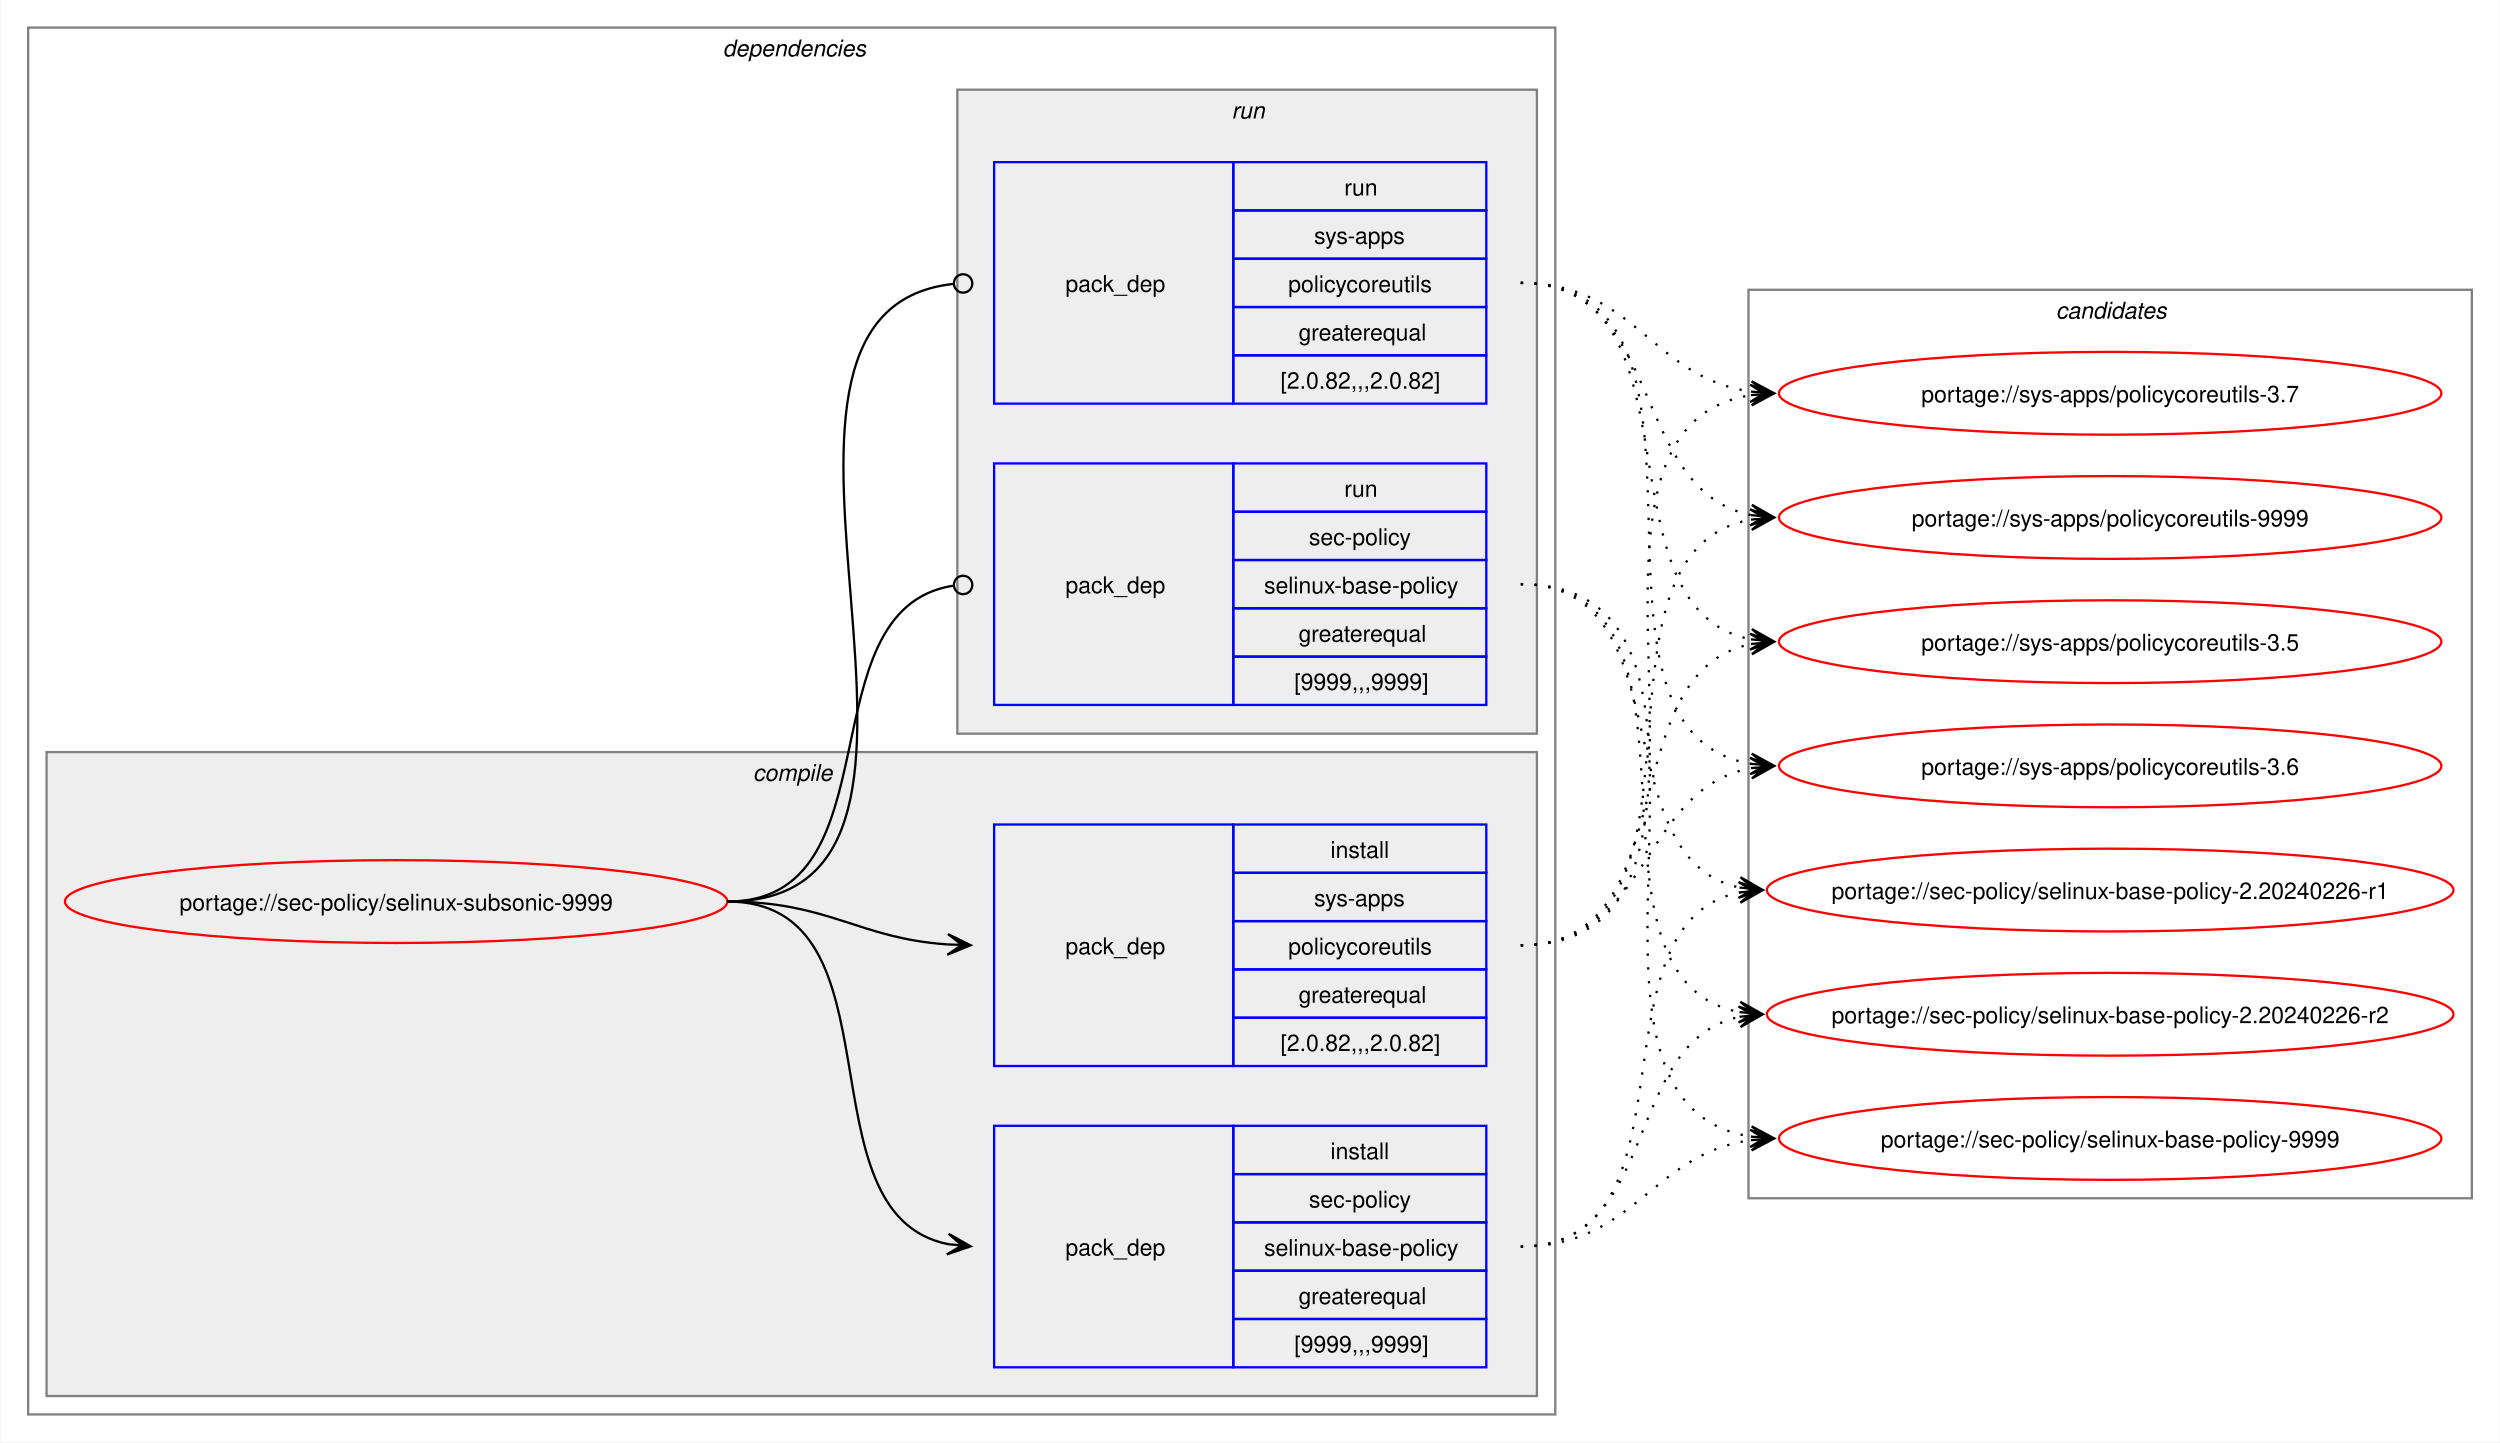
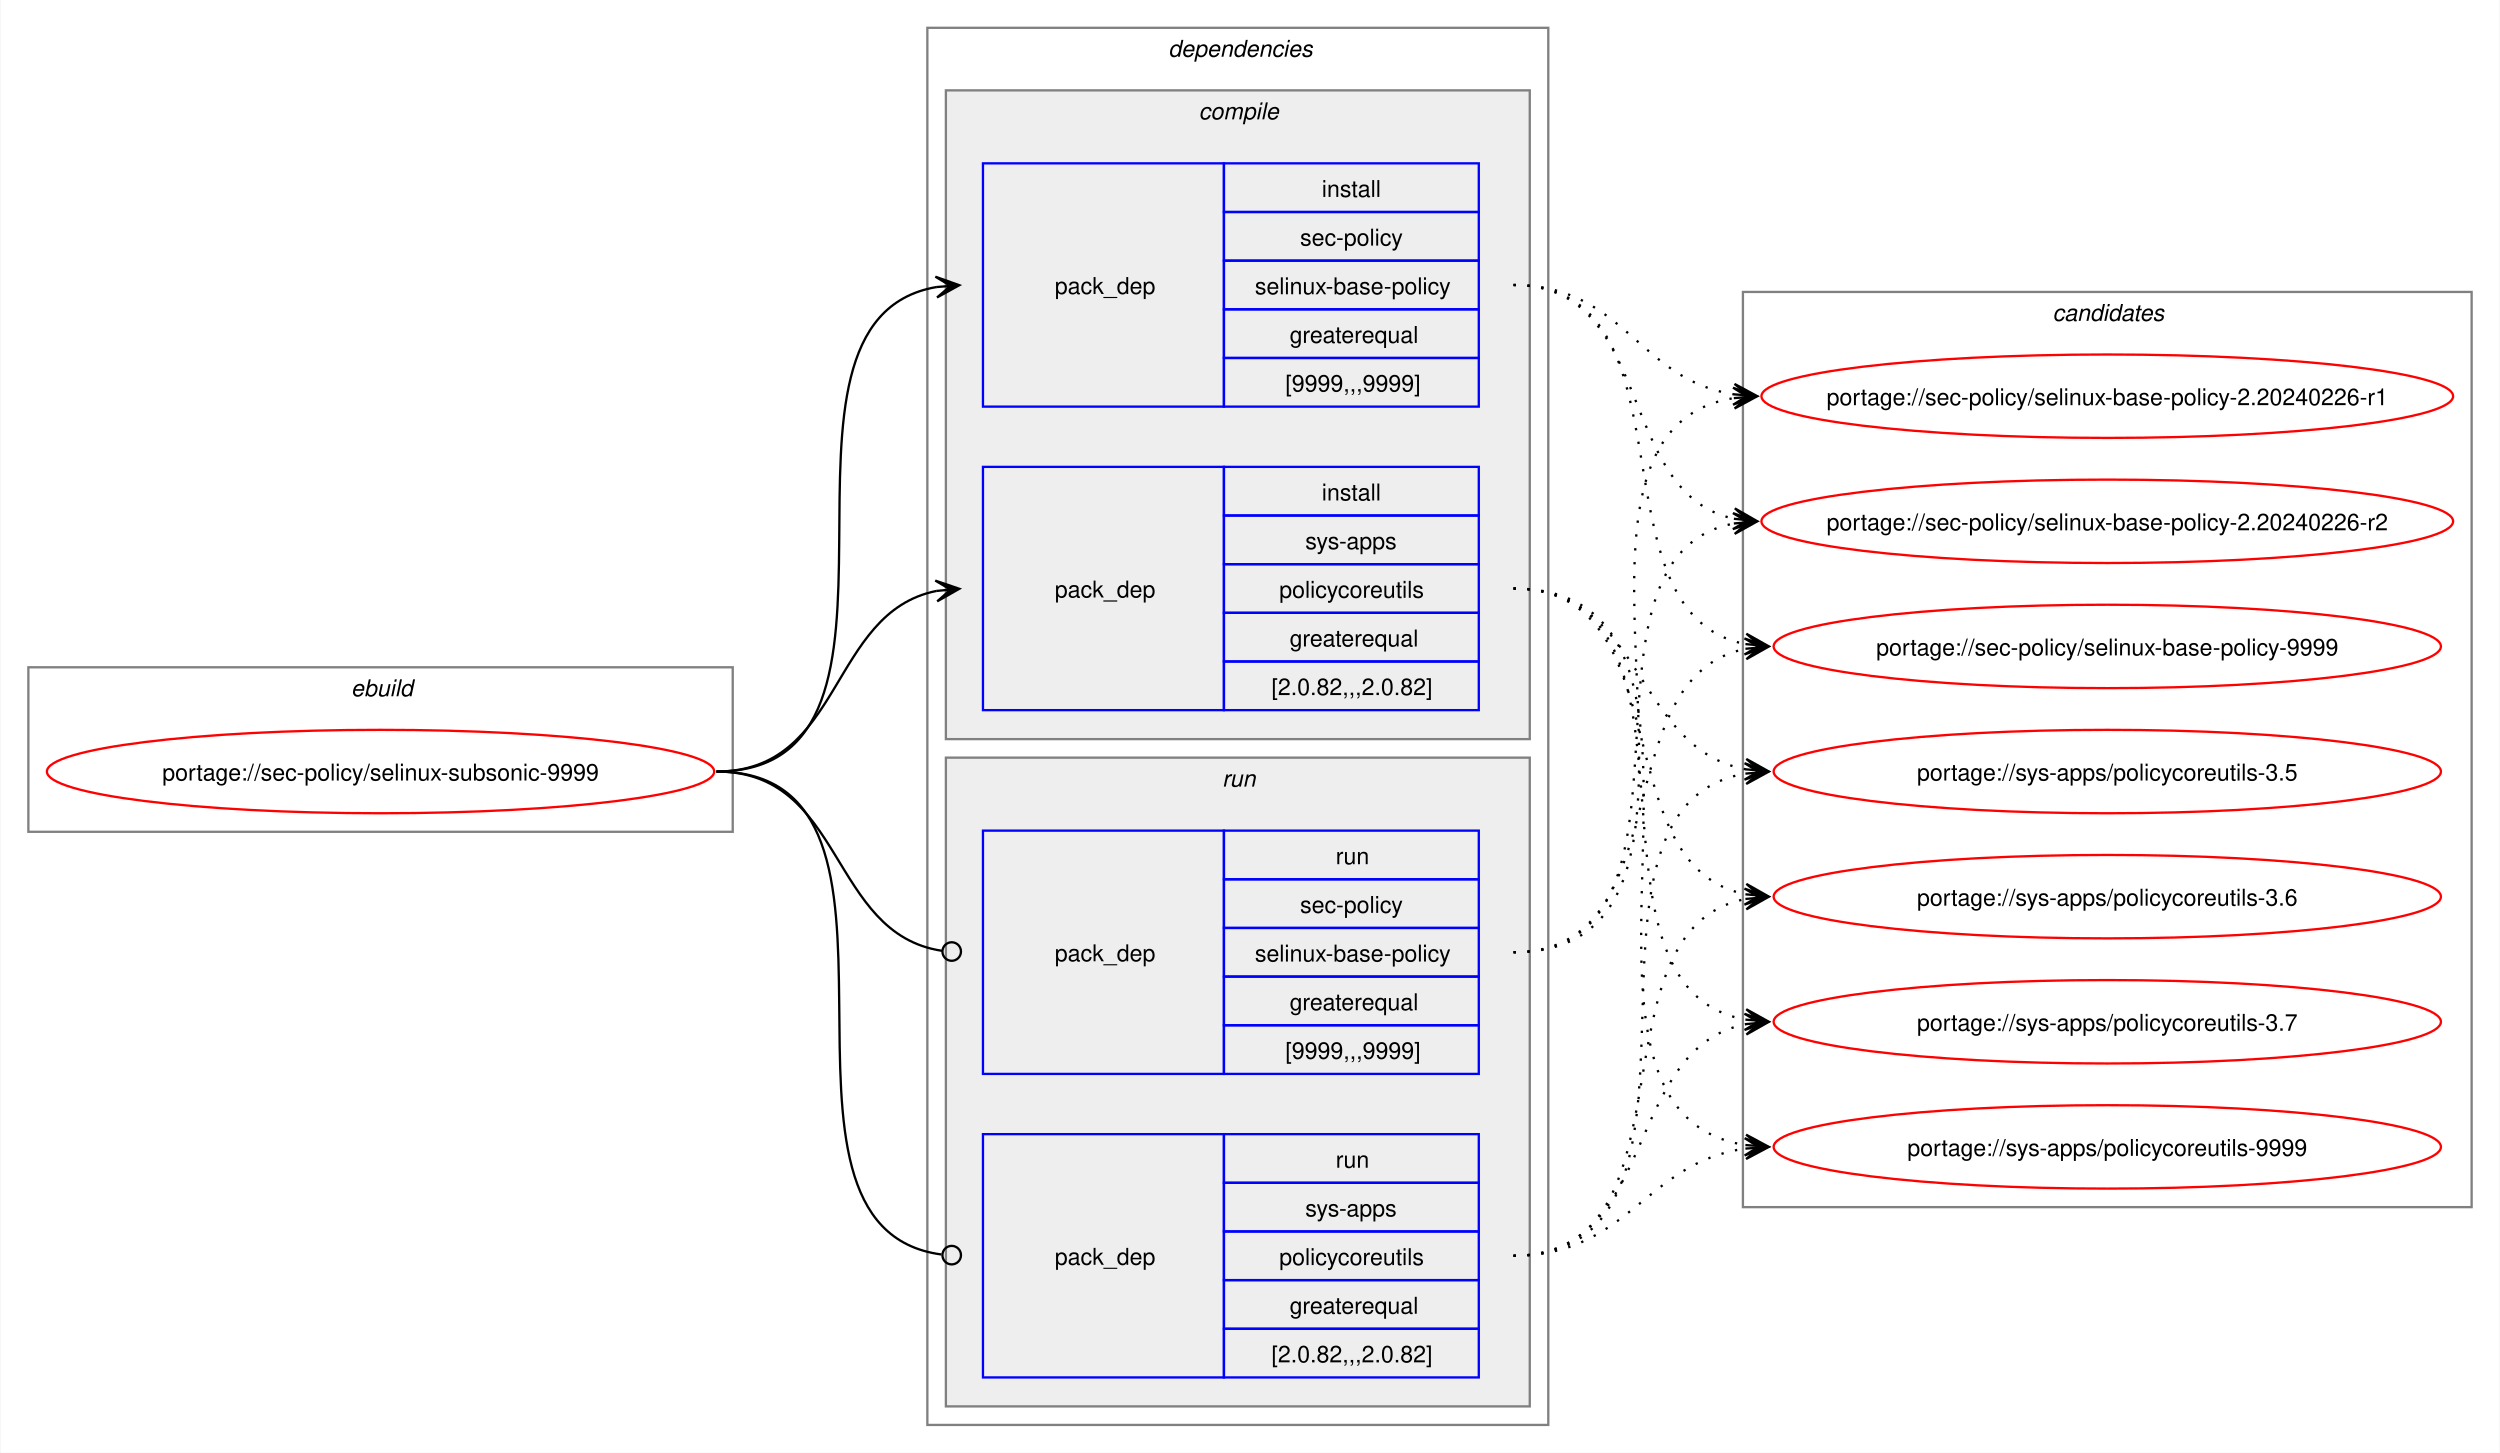
- <svg xmlns="http://www.w3.org/2000/svg" xmlns:xlink="http://www.w3.org/1999/xlink" width="1087pt" height="627pt" viewBox="0.00 0.00 1086.51 627.00">
+ <svg xmlns="http://www.w3.org/2000/svg" xmlns:xlink="http://www.w3.org/1999/xlink" width="1079pt" height="627pt" viewBox="0.00 0.00 1078.51 627.00">
  <g id="graph0" class="graph" transform="scale(1 1) rotate(0) translate(4 623)">
-     <polygon fill="white" stroke="none" points="-4,4 -4,-623 1082.51,-623 1082.51,4 -4,4" />
+     <polygon fill="white" stroke="none" points="-4,4 -4,-623 1074.51,-623 1074.51,4 -4,4" />
+     <g id="clust1" class="cluster">
+       <polygon fill="none" stroke="gray" points="8,-264 8,-335 312,-335 312,-264 8,-264" />
+       <text text-anchor="start" x="147.25" y="-322.5" font-family="Helvetica,sans-Serif" font-style="italic" font-size="10.00">ebuild</text>
+     </g>
    <g id="clust2" class="cluster">
-       <polygon fill="none" stroke="gray" points="8,-8 8,-611 672,-611 672,-8 8,-8" />
-       <text text-anchor="start" x="310" y="-598.5" font-family="Helvetica,sans-Serif" font-style="italic" font-size="10.00">dependencies</text>
+       <polygon fill="none" stroke="gray" points="396,-8 396,-611 664,-611 664,-8 396,-8" />
+       <text text-anchor="start" x="500" y="-598.5" font-family="Helvetica,sans-Serif" font-style="italic" font-size="10.00">dependencies</text>
    </g>
    <g id="clust3" class="cluster">
-       <polygon fill="#eeeeee" stroke="gray" points="16,-16 16,-296 664,-296 664,-16 16,-16" />
-       <text text-anchor="start" x="323.12" y="-283.5" font-family="Helvetica,sans-Serif" font-style="italic" font-size="10.00">compile</text>
+       <polygon fill="#eeeeee" stroke="gray" points="404,-304 404,-584 656,-584 656,-304 404,-304" />
+       <text text-anchor="start" x="513.12" y="-571.5" font-family="Helvetica,sans-Serif" font-style="italic" font-size="10.00">compile</text>
    </g>
    <g id="clust7" class="cluster">
-       <polygon fill="#eeeeee" stroke="gray" points="412,-304 412,-584 664,-584 664,-304 412,-304" />
-       <text text-anchor="start" x="531.25" y="-571.5" font-family="Helvetica,sans-Serif" font-style="italic" font-size="10.00">run</text>
+       <polygon fill="#eeeeee" stroke="gray" points="404,-16 404,-296 656,-296 656,-16 404,-16" />
+       <text text-anchor="start" x="523.25" y="-283.5" font-family="Helvetica,sans-Serif" font-style="italic" font-size="10.00">run</text>
    </g>
    <g id="clust10" class="cluster">
-       <polygon fill="none" stroke="gray" points="756,-102 756,-497 1070.51,-497 1070.51,-102 756,-102" />
-       <text text-anchor="start" x="889.63" y="-484.5" font-family="Helvetica,sans-Serif" font-style="italic" font-size="10.00">candidates</text>
+       <polygon fill="none" stroke="gray" points="748,-102 748,-497 1062.51,-497 1062.51,-102 748,-102" />
+       <text text-anchor="start" x="881.63" y="-484.5" font-family="Helvetica,sans-Serif" font-style="italic" font-size="10.00">candidates</text>
    </g>
    <g id="node1" class="node">
      <g id="a_node1">
        <a xlink:href="../sec-policy/selinux-subsonic-9999.svg" xlink:title="portage://sec-policy/selinux-subsonic-9999">
-           <ellipse fill="none" stroke="red" cx="168" cy="-231" rx="144" ry="18" />
-           <text text-anchor="middle" x="168" y="-227.12" font-family="Helvetica,sans-Serif" font-size="10.00">portage://sec-policy/selinux-subsonic-9999</text>
+           <ellipse fill="none" stroke="red" cx="160" cy="-290" rx="144" ry="18" />
+           <text text-anchor="middle" x="160" y="-286.12" font-family="Helvetica,sans-Serif" font-size="10.00">portage://sec-policy/selinux-subsonic-9999</text>
        </a>
      </g>
    </g>
    <g id="node2" class="node">
-       <polygon fill="none" stroke="blue" points="428,-28.5 428,-133.5 532,-133.5 532,-28.5 428,-28.5" />
-       <text text-anchor="start" x="459" y="-77.12" font-family="Helvetica,sans-Serif" font-size="10.00">pack_dep</text>
-       <polygon fill="none" stroke="blue" points="532,-112.5 532,-133.5 642,-133.5 642,-112.5 532,-112.5" />
-       <text text-anchor="start" x="574.25" y="-119" font-family="Helvetica,sans-Serif" font-size="10.00">install</text>
-       <polygon fill="none" stroke="blue" points="532,-91.5 532,-112.5 642,-112.5 642,-91.5 532,-91.5" />
-       <text text-anchor="start" x="564.87" y="-98" font-family="Helvetica,sans-Serif" font-size="10.00">sec-policy</text>
-       <polygon fill="none" stroke="blue" points="532,-70.5 532,-91.5 642,-91.5 642,-70.5 532,-70.5" />
-       <text text-anchor="start" x="545.37" y="-77" font-family="Helvetica,sans-Serif" font-size="10.00">selinux-base-policy</text>
-       <polygon fill="none" stroke="blue" points="532,-49.5 532,-70.5 642,-70.5 642,-49.5 532,-49.5" />
-       <text text-anchor="start" x="560.37" y="-56" font-family="Helvetica,sans-Serif" font-size="10.00">greaterequal</text>
-       <polygon fill="none" stroke="blue" points="532,-28.5 532,-49.5 642,-49.5 642,-28.5 532,-28.5" />
-       <text text-anchor="start" x="558.5" y="-35" font-family="Helvetica,sans-Serif" font-size="10.00">[9999,,,9999]</text>
+       <polygon fill="none" stroke="blue" points="420,-447.5 420,-552.5 524,-552.5 524,-447.5 420,-447.5" />
+       <text text-anchor="start" x="451" y="-496.12" font-family="Helvetica,sans-Serif" font-size="10.00">pack_dep</text>
+       <polygon fill="none" stroke="blue" points="524,-531.5 524,-552.5 634,-552.5 634,-531.5 524,-531.5" />
+       <text text-anchor="start" x="566.25" y="-538" font-family="Helvetica,sans-Serif" font-size="10.00">install</text>
+       <polygon fill="none" stroke="blue" points="524,-510.5 524,-531.5 634,-531.5 634,-510.5 524,-510.5" />
+       <text text-anchor="start" x="556.87" y="-517" font-family="Helvetica,sans-Serif" font-size="10.00">sec-policy</text>
+       <polygon fill="none" stroke="blue" points="524,-489.5 524,-510.5 634,-510.5 634,-489.5 524,-489.5" />
+       <text text-anchor="start" x="537.37" y="-496" font-family="Helvetica,sans-Serif" font-size="10.00">selinux-base-policy</text>
+       <polygon fill="none" stroke="blue" points="524,-468.5 524,-489.5 634,-489.5 634,-468.5 524,-468.5" />
+       <text text-anchor="start" x="552.37" y="-475" font-family="Helvetica,sans-Serif" font-size="10.00">greaterequal</text>
+       <polygon fill="none" stroke="blue" points="524,-447.5 524,-468.5 634,-468.5 634,-447.5 524,-447.5" />
+       <text text-anchor="start" x="550.5" y="-454" font-family="Helvetica,sans-Serif" font-size="10.00">[9999,,,9999]</text>
    </g>
    <g id="edge1" class="edge">
-       <path fill="none" stroke="black" d="M312,-231C389.89,-231 342.32,-95.29 407.96,-82.04" />
-       <polygon fill="black" stroke="black" points="417.79,-81.11 408.25,-86.53 414.02,-81.47 407.83,-82.05 407.83,-82.05 407.83,-82.05 414.02,-81.47 407.41,-77.57 417.79,-81.11" />
+       <path fill="none" stroke="black" d="M305,-290C405.57,-290 314,-484.31 399.94,-499.11" />
+       <polygon fill="black" stroke="black" points="409.79,-499.9 399.46,-503.59 406.02,-499.6 399.82,-499.1 399.82,-499.1 399.82,-499.1 406.02,-499.6 400.18,-494.61 409.79,-499.9" />
    </g>
    <g id="node3" class="node">
-       <polygon fill="none" stroke="blue" points="428,-159.5 428,-264.5 532,-264.5 532,-159.5 428,-159.5" />
-       <text text-anchor="start" x="459" y="-208.12" font-family="Helvetica,sans-Serif" font-size="10.00">pack_dep</text>
-       <polygon fill="none" stroke="blue" points="532,-243.5 532,-264.5 642,-264.5 642,-243.5 532,-243.5" />
-       <text text-anchor="start" x="574.25" y="-250" font-family="Helvetica,sans-Serif" font-size="10.00">install</text>
-       <polygon fill="none" stroke="blue" points="532,-222.5 532,-243.5 642,-243.5 642,-222.5 532,-222.5" />
-       <text text-anchor="start" x="567.12" y="-229" font-family="Helvetica,sans-Serif" font-size="10.00">sys-apps</text>
-       <polygon fill="none" stroke="blue" points="532,-201.5 532,-222.5 642,-222.5 642,-201.5 532,-201.5" />
-       <text text-anchor="start" x="555.87" y="-208" font-family="Helvetica,sans-Serif" font-size="10.00">policycoreutils</text>
-       <polygon fill="none" stroke="blue" points="532,-180.5 532,-201.5 642,-201.5 642,-180.5 532,-180.5" />
-       <text text-anchor="start" x="560.37" y="-187" font-family="Helvetica,sans-Serif" font-size="10.00">greaterequal</text>
-       <polygon fill="none" stroke="blue" points="532,-159.5 532,-180.5 642,-180.5 642,-159.5 532,-159.5" />
-       <text text-anchor="start" x="552.5" y="-166" font-family="Helvetica,sans-Serif" font-size="10.00">[2.0.82,,,2.0.82]</text>
+       <polygon fill="none" stroke="blue" points="420,-316.5 420,-421.5 524,-421.5 524,-316.5 420,-316.5" />
+       <text text-anchor="start" x="451" y="-365.12" font-family="Helvetica,sans-Serif" font-size="10.00">pack_dep</text>
+       <polygon fill="none" stroke="blue" points="524,-400.5 524,-421.5 634,-421.5 634,-400.5 524,-400.5" />
+       <text text-anchor="start" x="566.25" y="-407" font-family="Helvetica,sans-Serif" font-size="10.00">install</text>
+       <polygon fill="none" stroke="blue" points="524,-379.5 524,-400.5 634,-400.5 634,-379.5 524,-379.5" />
+       <text text-anchor="start" x="559.12" y="-386" font-family="Helvetica,sans-Serif" font-size="10.00">sys-apps</text>
+       <polygon fill="none" stroke="blue" points="524,-358.5 524,-379.5 634,-379.5 634,-358.5 524,-358.5" />
+       <text text-anchor="start" x="547.87" y="-365" font-family="Helvetica,sans-Serif" font-size="10.00">policycoreutils</text>
+       <polygon fill="none" stroke="blue" points="524,-337.5 524,-358.5 634,-358.5 634,-337.5 524,-337.5" />
+       <text text-anchor="start" x="552.37" y="-344" font-family="Helvetica,sans-Serif" font-size="10.00">greaterequal</text>
+       <polygon fill="none" stroke="blue" points="524,-316.5 524,-337.5 634,-337.5 634,-316.5 524,-316.5" />
+       <text text-anchor="start" x="544.5" y="-323" font-family="Helvetica,sans-Serif" font-size="10.00">[2.0.82,,,2.0.82]</text>
    </g>
    <g id="edge2" class="edge">
-       <path fill="none" stroke="black" d="M312,-231C356.34,-231 368.74,-214.99 407.84,-212.36" />
-       <polygon fill="black" stroke="black" points="417.78,-212.04 407.93,-216.86 414,-212.16 407.79,-212.36 407.79,-212.36 407.79,-212.36 414,-212.16 407.64,-207.87 417.78,-212.04" />
+       <path fill="none" stroke="black" d="M305,-290C359.74,-290 353.49,-358.57 399.89,-367.94" />
+       <polygon fill="black" stroke="black" points="409.79,-368.88 399.41,-372.42 406.02,-368.53 399.83,-367.94 399.83,-367.94 399.83,-367.94 406.02,-368.53 400.26,-363.46 409.79,-368.88" />
    </g>
    <g id="node4" class="node">
-       <polygon fill="none" stroke="blue" points="428,-316.5 428,-421.5 532,-421.5 532,-316.5 428,-316.5" />
-       <text text-anchor="start" x="459" y="-365.12" font-family="Helvetica,sans-Serif" font-size="10.00">pack_dep</text>
-       <polygon fill="none" stroke="blue" points="532,-400.5 532,-421.5 642,-421.5 642,-400.5 532,-400.5" />
-       <text text-anchor="start" x="580.25" y="-407" font-family="Helvetica,sans-Serif" font-size="10.00">run</text>
-       <polygon fill="none" stroke="blue" points="532,-379.5 532,-400.5 642,-400.5 642,-379.5 532,-379.5" />
-       <text text-anchor="start" x="564.87" y="-386" font-family="Helvetica,sans-Serif" font-size="10.00">sec-policy</text>
-       <polygon fill="none" stroke="blue" points="532,-358.5 532,-379.5 642,-379.5 642,-358.5 532,-358.5" />
-       <text text-anchor="start" x="545.37" y="-365" font-family="Helvetica,sans-Serif" font-size="10.00">selinux-base-policy</text>
-       <polygon fill="none" stroke="blue" points="532,-337.5 532,-358.5 642,-358.5 642,-337.5 532,-337.5" />
-       <text text-anchor="start" x="560.37" y="-344" font-family="Helvetica,sans-Serif" font-size="10.00">greaterequal</text>
-       <polygon fill="none" stroke="blue" points="532,-316.5 532,-337.5 642,-337.5 642,-316.5 532,-316.5" />
-       <text text-anchor="start" x="558.5" y="-323" font-family="Helvetica,sans-Serif" font-size="10.00">[9999,,,9999]</text>
+       <polygon fill="none" stroke="blue" points="420,-159.5 420,-264.5 524,-264.5 524,-159.5 420,-159.5" />
+       <text text-anchor="start" x="451" y="-208.12" font-family="Helvetica,sans-Serif" font-size="10.00">pack_dep</text>
+       <polygon fill="none" stroke="blue" points="524,-243.5 524,-264.5 634,-264.5 634,-243.5 524,-243.5" />
+       <text text-anchor="start" x="572.25" y="-250" font-family="Helvetica,sans-Serif" font-size="10.00">run</text>
+       <polygon fill="none" stroke="blue" points="524,-222.5 524,-243.5 634,-243.5 634,-222.5 524,-222.5" />
+       <text text-anchor="start" x="556.87" y="-229" font-family="Helvetica,sans-Serif" font-size="10.00">sec-policy</text>
+       <polygon fill="none" stroke="blue" points="524,-201.5 524,-222.5 634,-222.5 634,-201.5 524,-201.5" />
+       <text text-anchor="start" x="537.37" y="-208" font-family="Helvetica,sans-Serif" font-size="10.00">selinux-base-policy</text>
+       <polygon fill="none" stroke="blue" points="524,-180.5 524,-201.5 634,-201.5 634,-180.5 524,-180.5" />
+       <text text-anchor="start" x="552.37" y="-187" font-family="Helvetica,sans-Serif" font-size="10.00">greaterequal</text>
+       <polygon fill="none" stroke="blue" points="524,-159.5 524,-180.5 634,-180.5 634,-159.5 524,-159.5" />
+       <text text-anchor="start" x="550.5" y="-166" font-family="Helvetica,sans-Serif" font-size="10.00">[9999,,,9999]</text>
    </g>
    <g id="edge3" class="edge">
-       <path fill="none" stroke="black" d="M312,-231C386.43,-231 345.13,-357.91 410.07,-368.32" />
-       <ellipse fill="none" stroke="black" cx="414.51" cy="-368.66" rx="4" ry="4" />
+       <path fill="none" stroke="black" d="M305,-290C360.41,-290 353.47,-220.01 402.31,-212.63" />
+       <ellipse fill="none" stroke="black" cx="406.51" cy="-212.32" rx="4" ry="4" />
    </g>
    <g id="node5" class="node">
-       <polygon fill="none" stroke="blue" points="428,-447.5 428,-552.5 532,-552.5 532,-447.5 428,-447.5" />
-       <text text-anchor="start" x="459" y="-496.12" font-family="Helvetica,sans-Serif" font-size="10.00">pack_dep</text>
-       <polygon fill="none" stroke="blue" points="532,-531.5 532,-552.5 642,-552.5 642,-531.5 532,-531.5" />
-       <text text-anchor="start" x="580.25" y="-538" font-family="Helvetica,sans-Serif" font-size="10.00">run</text>
-       <polygon fill="none" stroke="blue" points="532,-510.5 532,-531.5 642,-531.5 642,-510.5 532,-510.5" />
-       <text text-anchor="start" x="567.12" y="-517" font-family="Helvetica,sans-Serif" font-size="10.00">sys-apps</text>
-       <polygon fill="none" stroke="blue" points="532,-489.5 532,-510.5 642,-510.5 642,-489.5 532,-489.5" />
-       <text text-anchor="start" x="555.87" y="-496" font-family="Helvetica,sans-Serif" font-size="10.00">policycoreutils</text>
-       <polygon fill="none" stroke="blue" points="532,-468.5 532,-489.5 642,-489.5 642,-468.5 532,-468.5" />
-       <text text-anchor="start" x="560.37" y="-475" font-family="Helvetica,sans-Serif" font-size="10.00">greaterequal</text>
-       <polygon fill="none" stroke="blue" points="532,-447.5 532,-468.5 642,-468.5 642,-447.5 532,-447.5" />
-       <text text-anchor="start" x="552.5" y="-454" font-family="Helvetica,sans-Serif" font-size="10.00">[2.0.82,,,2.0.82]</text>
+       <polygon fill="none" stroke="blue" points="420,-28.5 420,-133.5 524,-133.5 524,-28.5 420,-28.5" />
+       <text text-anchor="start" x="451" y="-77.12" font-family="Helvetica,sans-Serif" font-size="10.00">pack_dep</text>
+       <polygon fill="none" stroke="blue" points="524,-112.5 524,-133.5 634,-133.5 634,-112.5 524,-112.5" />
+       <text text-anchor="start" x="572.25" y="-119" font-family="Helvetica,sans-Serif" font-size="10.00">run</text>
+       <polygon fill="none" stroke="blue" points="524,-91.5 524,-112.5 634,-112.5 634,-91.5 524,-91.5" />
+       <text text-anchor="start" x="559.12" y="-98" font-family="Helvetica,sans-Serif" font-size="10.00">sys-apps</text>
+       <polygon fill="none" stroke="blue" points="524,-70.5 524,-91.5 634,-91.5 634,-70.5 524,-70.5" />
+       <text text-anchor="start" x="547.87" y="-77" font-family="Helvetica,sans-Serif" font-size="10.00">policycoreutils</text>
+       <polygon fill="none" stroke="blue" points="524,-49.5 524,-70.5 634,-70.5 634,-49.5 524,-49.5" />
+       <text text-anchor="start" x="552.37" y="-56" font-family="Helvetica,sans-Serif" font-size="10.00">greaterequal</text>
+       <polygon fill="none" stroke="blue" points="524,-28.5 524,-49.5 634,-49.5 634,-28.5 524,-28.5" />
+       <text text-anchor="start" x="544.5" y="-35" font-family="Helvetica,sans-Serif" font-size="10.00">[2.0.82,,,2.0.82]</text>
    </g>
    <g id="edge4" class="edge">
-       <path fill="none" stroke="black" d="M312,-231C437.53,-231 297.51,-487.03 410.07,-499.53" />
-       <ellipse fill="none" stroke="black" cx="414.51" cy="-499.76" rx="4" ry="4" />
+       <path fill="none" stroke="black" d="M305,-290C406,-290 312.85,-93.46 402.1,-81.56" />
+       <ellipse fill="none" stroke="black" cx="406.51" cy="-81.28" rx="4" ry="4" />
    </g>
    <g id="node6" class="node">
      <g id="a_node6">
        <a xlink:href="../sec-policy/selinux-base-policy-2.20240226-r1.svg" xlink:title="portage://sec-policy/selinux-base-policy-2.20240226-r1">
-           <ellipse fill="none" stroke="red" cx="913.26" cy="-236" rx="149.26" ry="18" />
-           <text text-anchor="middle" x="913.26" y="-232.12" font-family="Helvetica,sans-Serif" font-size="10.00">portage://sec-policy/selinux-base-policy-2.20240226-r1</text>
+           <ellipse fill="none" stroke="red" cx="905.26" cy="-452" rx="149.26" ry="18" />
+           <text text-anchor="middle" x="905.26" y="-448.12" font-family="Helvetica,sans-Serif" font-size="10.00">portage://sec-policy/selinux-base-policy-2.20240226-r1</text>
        </a>
      </g>
    </g>
    <g id="edge5" class="edge">
-       <path fill="none" stroke="black" stroke-dasharray="1,5" d="M657,-81C736.61,-81 685.12,-221.81 752.43,-235.01" />
-       <polygon fill="black" stroke="black" points="762.04,-235.89 751.67,-239.46 758.28,-235.54 752.08,-234.98 752.08,-234.98 752.08,-234.98 758.28,-235.54 752.49,-230.5 762.04,-235.89" />
+       <path fill="none" stroke="black" stroke-dasharray="1,5" d="M649,-500C696.87,-500 702.75,-459.03 744.23,-452.79" />
+       <polygon fill="black" stroke="black" points="754.04,-452.09 744.39,-457.29 750.27,-452.36 744.07,-452.8 744.07,-452.8 744.07,-452.8 750.27,-452.36 743.74,-448.32 754.04,-452.09" />
    </g>
    <g id="node7" class="node">
      <g id="a_node7">
        <a xlink:href="../sec-policy/selinux-base-policy-2.20240226-r2.svg" xlink:title="portage://sec-policy/selinux-base-policy-2.20240226-r2">
-           <ellipse fill="none" stroke="red" cx="913.26" cy="-182" rx="149.26" ry="18" />
-           <text text-anchor="middle" x="913.26" y="-178.12" font-family="Helvetica,sans-Serif" font-size="10.00">portage://sec-policy/selinux-base-policy-2.20240226-r2</text>
+           <ellipse fill="none" stroke="red" cx="905.26" cy="-398" rx="149.26" ry="18" />
+           <text text-anchor="middle" x="905.26" y="-394.12" font-family="Helvetica,sans-Serif" font-size="10.00">portage://sec-policy/selinux-base-policy-2.20240226-r2</text>
        </a>
      </g>
    </g>
    <g id="edge6" class="edge">
-       <path fill="none" stroke="black" stroke-dasharray="1,5" d="M657,-81C718.21,-81 700.69,-170.14 752.36,-180.93" />
-       <polygon fill="black" stroke="black" points="762.04,-181.88 751.65,-185.39 758.28,-181.51 752.09,-180.91 752.09,-180.91 752.09,-180.91 758.28,-181.51 752.53,-176.43 762.04,-181.88" />
+       <path fill="none" stroke="black" stroke-dasharray="1,5" d="M649,-500C710.5,-500 692.45,-409.98 744.32,-399.08" />
+       <polygon fill="black" stroke="black" points="754.04,-398.12 744.53,-403.58 750.28,-398.49 744.09,-399.1 744.09,-399.1 744.09,-399.1 750.28,-398.49 743.65,-394.62 754.04,-398.12" />
    </g>
    <g id="node8" class="node">
      <g id="a_node8">
        <a xlink:href="../sec-policy/selinux-base-policy-9999.svg" xlink:title="portage://sec-policy/selinux-base-policy-9999">
-           <ellipse fill="none" stroke="red" cx="913.26" cy="-128" rx="144" ry="18" />
-           <text text-anchor="middle" x="913.26" y="-124.12" font-family="Helvetica,sans-Serif" font-size="10.00">portage://sec-policy/selinux-base-policy-9999</text>
+           <ellipse fill="none" stroke="red" cx="905.26" cy="-344" rx="144" ry="18" />
+           <text text-anchor="middle" x="905.26" y="-340.12" font-family="Helvetica,sans-Serif" font-size="10.00">portage://sec-policy/selinux-base-policy-9999</text>
        </a>
      </g>
    </g>
    <g id="edge7" class="edge">
-       <path fill="none" stroke="black" stroke-dasharray="1,5" d="M657,-81C706.69,-81 713.72,-121.28 757.09,-127.26" />
-       <polygon fill="black" stroke="black" points="767.04,-127.92 756.76,-131.75 763.27,-127.67 757.06,-127.26 757.06,-127.26 757.06,-127.26 763.27,-127.67 757.36,-122.77 767.04,-127.92" />
+       <path fill="none" stroke="black" stroke-dasharray="1,5" d="M649,-500C730.17,-500 680.32,-358.28 749.2,-345" />
+       <polygon fill="black" stroke="black" points="759.04,-344.11 749.49,-349.49 755.28,-344.45 749.08,-345.01 749.08,-345.01 749.08,-345.01 755.28,-344.45 748.68,-340.53 759.04,-344.11" />
    </g>
    <g id="node9" class="node">
      <g id="a_node9">
        <a xlink:href="../sys-apps/policycoreutils-3.5.svg" xlink:title="portage://sys-apps/policycoreutils-3.5">
-           <ellipse fill="none" stroke="red" cx="913.26" cy="-344" rx="144" ry="18" />
-           <text text-anchor="middle" x="913.26" y="-340.12" font-family="Helvetica,sans-Serif" font-size="10.00">portage://sys-apps/policycoreutils-3.5</text>
+           <ellipse fill="none" stroke="red" cx="905.26" cy="-290" rx="144" ry="18" />
+           <text text-anchor="middle" x="905.26" y="-286.12" font-family="Helvetica,sans-Serif" font-size="10.00">portage://sys-apps/policycoreutils-3.5</text>
        </a>
      </g>
    </g>
    <g id="edge8" class="edge">
-       <path fill="none" stroke="black" stroke-dasharray="1,5" d="M657,-212C729.83,-212 695.51,-330.93 757.46,-343.01" />
-       <polygon fill="black" stroke="black" points="767.04,-343.89 756.67,-347.46 763.28,-343.55 757.08,-342.98 757.08,-342.98 757.08,-342.98 763.28,-343.55 757.49,-338.5 767.04,-343.89" />
+       <path fill="none" stroke="black" stroke-dasharray="1,5" d="M649,-369C705.74,-369 700.61,-299.86 749.37,-290.94" />
+       <polygon fill="black" stroke="black" points="759.04,-290.11 749.47,-295.45 755.27,-290.43 749.08,-290.97 749.08,-290.97 749.08,-290.97 755.27,-290.43 748.69,-286.48 759.04,-290.11" />
    </g>
    <g id="node10" class="node">
      <g id="a_node10">
        <a xlink:href="../sys-apps/policycoreutils-3.6.svg" xlink:title="portage://sys-apps/policycoreutils-3.6">
-           <ellipse fill="none" stroke="red" cx="913.26" cy="-290" rx="144" ry="18" />
-           <text text-anchor="middle" x="913.26" y="-286.12" font-family="Helvetica,sans-Serif" font-size="10.00">portage://sys-apps/policycoreutils-3.6</text>
+           <ellipse fill="none" stroke="red" cx="905.26" cy="-236" rx="144" ry="18" />
+           <text text-anchor="middle" x="905.26" y="-232.12" font-family="Helvetica,sans-Serif" font-size="10.00">portage://sys-apps/policycoreutils-3.6</text>
        </a>
      </g>
    </g>
    <g id="edge9" class="edge">
-       <path fill="none" stroke="black" stroke-dasharray="1,5" d="M657,-212C713.38,-212 708.82,-279.98 757.11,-289.01" />
-       <polygon fill="black" stroke="black" points="767.04,-289.89 756.68,-293.49 763.27,-289.56 757.08,-289.01 757.08,-289.01 757.08,-289.01 763.27,-289.56 757.48,-284.53 767.04,-289.89" />
+       <path fill="none" stroke="black" stroke-dasharray="1,5" d="M649,-369C722.15,-369 687.24,-249.16 749.41,-236.99" />
+       <polygon fill="black" stroke="black" points="759.04,-236.11 749.49,-241.51 755.28,-236.46 749.08,-237.02 749.08,-237.02 749.08,-237.02 755.28,-236.46 748.67,-232.54 759.04,-236.11" />
    </g>
    <g id="node11" class="node">
      <g id="a_node11">
        <a xlink:href="../sys-apps/policycoreutils-3.7.svg" xlink:title="portage://sys-apps/policycoreutils-3.7">
-           <ellipse fill="none" stroke="red" cx="913.26" cy="-452" rx="144" ry="18" />
-           <text text-anchor="middle" x="913.26" y="-448.12" font-family="Helvetica,sans-Serif" font-size="10.00">portage://sys-apps/policycoreutils-3.7</text>
+           <ellipse fill="none" stroke="red" cx="905.26" cy="-182" rx="144" ry="18" />
+           <text text-anchor="middle" x="905.26" y="-178.12" font-family="Helvetica,sans-Serif" font-size="10.00">portage://sys-apps/policycoreutils-3.7</text>
        </a>
      </g>
    </g>
    <g id="edge10" class="edge">
-       <path fill="none" stroke="black" stroke-dasharray="1,5" d="M657,-212C770.67,-212 658.65,-436.33 757.33,-451.22" />
-       <polygon fill="black" stroke="black" points="767.04,-451.91 756.75,-455.69 763.27,-451.65 757.07,-451.21 757.07,-451.21 757.07,-451.21 763.27,-451.65 757.38,-446.72 767.04,-451.91" />
+       <path fill="none" stroke="black" stroke-dasharray="1,5" d="M649,-369C741.74,-369 669.99,-197.03 749.23,-182.92" />
+       <polygon fill="black" stroke="black" points="759.04,-182.1 749.45,-187.42 755.27,-182.42 749.08,-182.93 749.08,-182.93 749.08,-182.93 755.27,-182.42 748.7,-178.45 759.04,-182.1" />
    </g>
    <g id="node12" class="node">
      <g id="a_node12">
        <a xlink:href="../sys-apps/policycoreutils-9999.svg" xlink:title="portage://sys-apps/policycoreutils-9999">
-           <ellipse fill="none" stroke="red" cx="913.26" cy="-398" rx="144" ry="18" />
-           <text text-anchor="middle" x="913.26" y="-394.12" font-family="Helvetica,sans-Serif" font-size="10.00">portage://sys-apps/policycoreutils-9999</text>
+           <ellipse fill="none" stroke="red" cx="905.26" cy="-128" rx="144" ry="18" />
+           <text text-anchor="middle" x="905.26" y="-124.12" font-family="Helvetica,sans-Serif" font-size="10.00">portage://sys-apps/policycoreutils-9999</text>
        </a>
      </g>
    </g>
    <g id="edge11" class="edge">
-       <path fill="none" stroke="black" stroke-dasharray="1,5" d="M657,-212C749.38,-212 678.31,-383.06 757.28,-397.09" />
-       <polygon fill="black" stroke="black" points="767.04,-397.9 756.7,-401.55 763.27,-397.59 757.08,-397.07 757.08,-397.07 757.08,-397.07 763.27,-397.59 757.45,-392.59 767.04,-397.9" />
+       <path fill="none" stroke="black" stroke-dasharray="1,5" d="M649,-369C763.06,-369 650.29,-143.74 749.29,-128.78" />
+       <polygon fill="black" stroke="black" points="759.04,-128.09 749.38,-133.28 755.27,-128.35 749.07,-128.8 749.07,-128.8 749.07,-128.8 755.27,-128.35 748.75,-124.31 759.04,-128.09" />
    </g>
    <g id="edge12" class="edge">
-       <path fill="none" stroke="black" stroke-dasharray="1,5" d="M657,-369C728.67,-369 692.01,-249.66 752.26,-237.07" />
-       <polygon fill="black" stroke="black" points="762.04,-236.12 752.53,-241.57 758.28,-236.48 752.09,-237.09 752.09,-237.09 752.09,-237.09 758.28,-236.48 751.65,-232.61 762.04,-236.12" />
+       <path fill="none" stroke="black" stroke-dasharray="1,5" d="M649,-212C761.67,-212 647,-435.87 744.13,-451.18" />
+       <polygon fill="black" stroke="black" points="754.04,-451.91 743.74,-455.66 750.27,-451.63 744.07,-451.17 744.07,-451.17 744.07,-451.17 750.27,-451.63 744.4,-446.69 754.04,-451.91" />
    </g>
    <g id="edge13" class="edge">
-       <path fill="none" stroke="black" stroke-dasharray="1,5" d="M657,-369C748.67,-369 674.33,-197.03 752.38,-182.92" />
-       <polygon fill="black" stroke="black" points="762.04,-182.1 752.46,-187.43 758.27,-182.42 752.08,-182.94 752.08,-182.94 752.08,-182.94 758.27,-182.42 751.7,-178.46 762.04,-182.1" />
+       <path fill="none" stroke="black" stroke-dasharray="1,5" d="M649,-212C740.3,-212 666.65,-383.06 744.42,-397.09" />
+       <polygon fill="black" stroke="black" points="754.04,-397.9 743.7,-401.54 750.27,-397.58 744.08,-397.06 744.08,-397.06 744.08,-397.06 750.27,-397.58 744.45,-392.57 754.04,-397.9" />
    </g>
    <g id="edge14" class="edge">
-       <path fill="none" stroke="black" stroke-dasharray="1,5" d="M657,-369C771.06,-369 658.29,-143.74 757.29,-128.78" />
-       <polygon fill="black" stroke="black" points="767.04,-128.09 757.38,-133.28 763.27,-128.35 757.07,-128.8 757.07,-128.8 757.07,-128.8 763.27,-128.35 756.75,-124.31 767.04,-128.09" />
+       <path fill="none" stroke="black" stroke-dasharray="1,5" d="M649,-212C721.83,-212 687.51,-330.93 749.46,-343.01" />
+       <polygon fill="black" stroke="black" points="759.04,-343.89 748.67,-347.46 755.28,-343.55 749.08,-342.98 749.08,-342.98 749.08,-342.98 755.28,-343.55 749.49,-338.5 759.04,-343.89" />
    </g>
    <g id="edge15" class="edge">
-       <path fill="none" stroke="black" stroke-dasharray="1,5" d="M657,-500C738.17,-500 688.32,-358.28 757.2,-345" />
-       <polygon fill="black" stroke="black" points="767.04,-344.11 757.49,-349.49 763.28,-344.45 757.08,-345.01 757.08,-345.01 757.08,-345.01 763.28,-344.45 756.68,-340.53 767.04,-344.11" />
+       <path fill="none" stroke="black" stroke-dasharray="1,5" d="M649,-81C750.22,-81 662.29,-274.38 749.1,-289.11" />
+       <polygon fill="black" stroke="black" points="759.04,-289.9 748.72,-293.6 755.27,-289.6 749.07,-289.11 749.07,-289.11 749.07,-289.11 755.27,-289.6 749.43,-284.63 759.04,-289.9" />
    </g>
    <g id="edge16" class="edge">
-       <path fill="none" stroke="black" stroke-dasharray="1,5" d="M657,-500C758.7,-500 669.77,-305.3 757.33,-290.85" />
-       <polygon fill="black" stroke="black" points="767.04,-290.09 757.42,-295.35 763.27,-290.39 757.07,-290.87 757.07,-290.87 757.07,-290.87 763.27,-290.39 756.72,-286.38 767.04,-290.09" />
+       <path fill="none" stroke="black" stroke-dasharray="1,5" d="M649,-81C729.82,-81 680.61,-221.81 749.24,-235.01" />
+       <polygon fill="black" stroke="black" points="759.04,-235.89 748.68,-239.48 755.28,-235.55 749.08,-235 749.08,-235 749.08,-235 755.28,-235.55 749.48,-230.51 759.04,-235.89" />
    </g>
    <g id="edge17" class="edge">
-       <path fill="none" stroke="black" stroke-dasharray="1,5" d="M657,-500C706.96,-500 713.63,-458.69 757.33,-452.72" />
-       <polygon fill="black" stroke="black" points="767.04,-452.08 757.36,-457.22 763.27,-452.33 757.06,-452.73 757.06,-452.73 757.06,-452.73 763.27,-452.33 756.77,-448.24 767.04,-452.08" />
+       <path fill="none" stroke="black" stroke-dasharray="1,5" d="M649,-81C711.87,-81 695.78,-170.51 749.4,-181" />
+       <polygon fill="black" stroke="black" points="759.04,-181.89 748.67,-185.45 755.28,-181.54 749.08,-180.97 749.08,-180.97 749.08,-180.97 755.28,-181.54 749.5,-176.49 759.04,-181.89" />
    </g>
    <g id="edge18" class="edge">
-       <path fill="none" stroke="black" stroke-dasharray="1,5" d="M657,-500C720.15,-500 703.55,-409.6 757.35,-399.01" />
-       <polygon fill="black" stroke="black" points="767.04,-398.11 757.5,-403.52 763.28,-398.46 757.08,-399.03 757.08,-399.03 757.08,-399.03 763.28,-398.46 756.67,-394.55 767.04,-398.11" />
+       <path fill="none" stroke="black" stroke-dasharray="1,5" d="M649,-81C698.69,-81 705.72,-121.28 749.09,-127.26" />
+       <polygon fill="black" stroke="black" points="759.04,-127.92 748.76,-131.75 755.27,-127.67 749.06,-127.26 749.06,-127.26 749.06,-127.26 755.27,-127.67 749.36,-122.77 759.04,-127.92" />
    </g>
  </g>
</svg>
